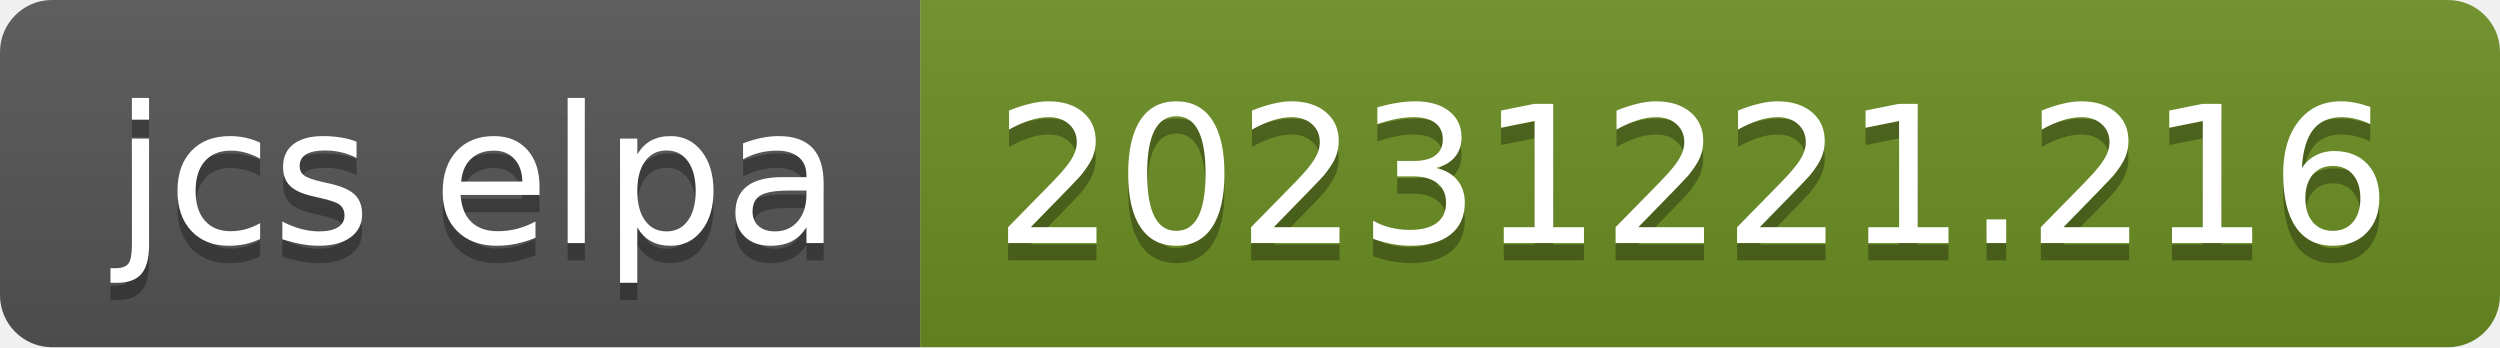
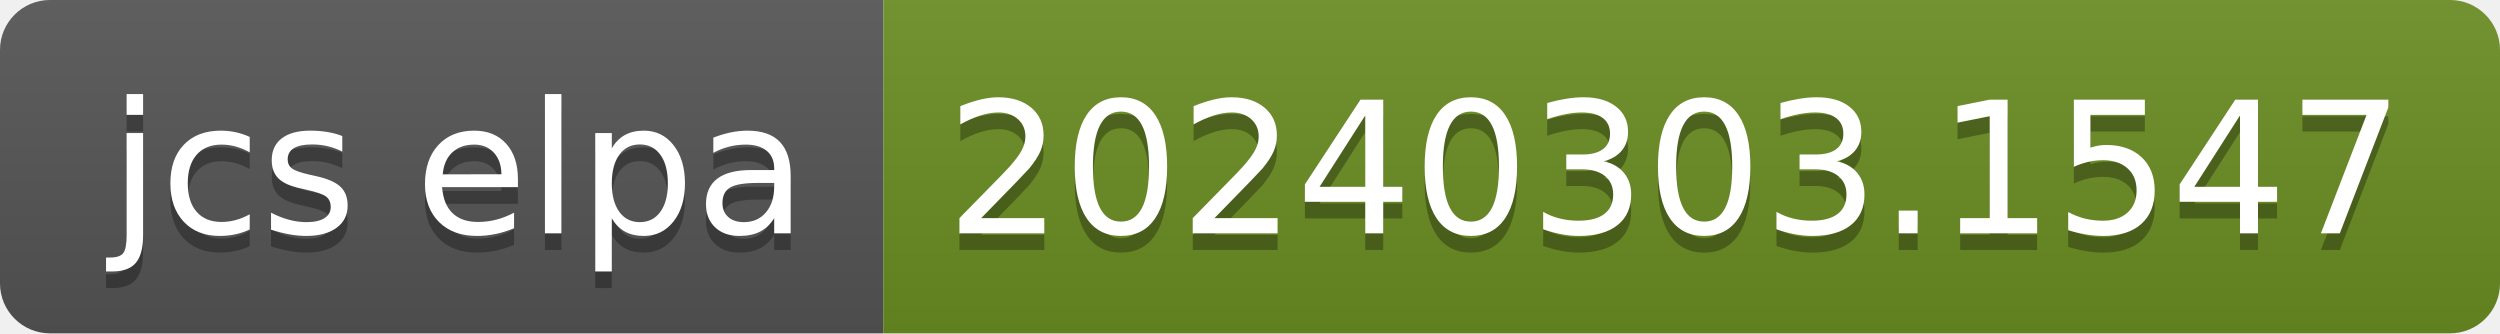
- <svg xmlns="http://www.w3.org/2000/svg" width="144" height="20" role="img" aria-label="jcs elpa: 20231221.216">
+ <svg xmlns="http://www.w3.org/2000/svg" width="150" height="20" role="img" aria-label="jcs elpa: 20240303.1547">
  <linearGradient id="s" x2="0" y2="100%">
    <stop offset="0" stop-color="#bbb" stop-opacity=".1" />
    <stop offset="1" stop-opacity=".1" />
  </linearGradient>
  <clipPath id="r">
-     <rect width="144" height="20" rx="3" fill="#fff" />
+     <rect width="150" height="20" rx="3" fill="#fff" />
  </clipPath>
  <g clip-path="url(#r)">
    <rect width="53" height="20" fill="#555" />
-     <rect x="53" width="91" height="20" fill="#6b8e23" />
-     <rect width="144" height="20" fill="url(#s)" />
+     <rect x="53" width="97" height="20" fill="#6b8e23" />
+     <rect width="150" height="20" fill="url(#s)" />
  </g>
  <g fill="#fff" text-anchor="middle" font-family="Verdana,Geneva,DejaVu Sans,sans-serif" text-rendering="geometricPrecision" font-size="110">
    <text aria-hidden="true" x="275" y="150" fill="#010101" fill-opacity=".3" transform="scale(.1)" textLength="430">jcs elpa</text>
    <text x="275" y="140" transform="scale(.1)" fill="#fff" textLength="430">jcs elpa</text>
-     <text aria-hidden="true" x="975" y="150" fill="#010101" fill-opacity=".3" transform="scale(.1)" textLength="810">20231221.216</text>
-     <text x="975" y="140" transform="scale(.1)" fill="#fff" textLength="810">20231221.216</text>
+     <text aria-hidden="true" x="1005" y="150" fill="#010101" fill-opacity=".3" transform="scale(.1)" textLength="870">20240303.1547</text>
+     <text x="1005" y="140" transform="scale(.1)" fill="#fff" textLength="870">20240303.1547</text>
  </g>
</svg>
